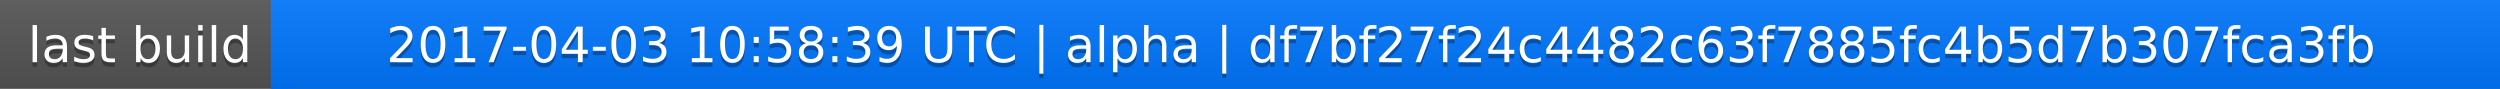
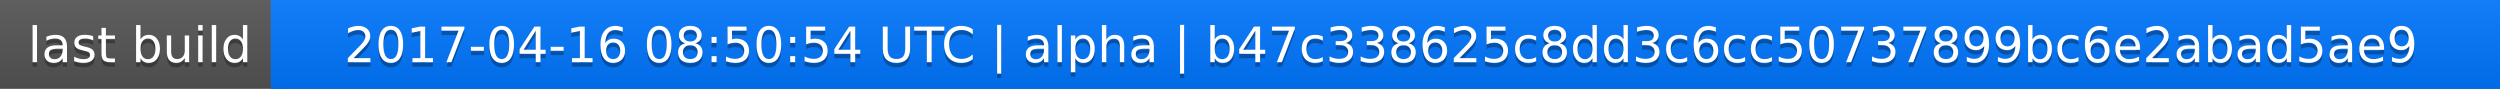
<svg xmlns="http://www.w3.org/2000/svg" width="563" height="20">
  <linearGradient id="a" x2="0" y2="100%">
    <stop offset="0" stop-color="#bbb" stop-opacity=".1" />
    <stop offset="1" stop-opacity=".1" />
  </linearGradient>
  <rect rx="0" width="563" height="20" fill="#555" />
  <rect rx="0" x="61" width="502" height="20" fill="#07f" />
  <path fill="#07f" d="M61 0h4v20h-4z" />
  <rect rx="0" width="563" height="20" fill="url(#a)" />
  <g fill="#fff" text-anchor="middle" font-family="DejaVu Sans,Verdana,Geneva,sans-serif" font-size="11">
    <text x="31.5" y="15" fill="#010101" fill-opacity=".3">last build</text>
    <text x="31.5" y="14">last build</text>
-     <text x="311" y="15" fill="#010101" fill-opacity=".3">2017-04-03 10:58:39 UTC | alpha | df7bf27f24c4482c63f7885fc4b5d7b307fca3fb</text>
-     <text x="311" y="14">2017-04-03 10:58:39 UTC | alpha | df7bf27f24c4482c63f7885fc4b5d7b307fca3fb</text>
+     <text x="311" y="15" fill="#010101" fill-opacity=".3">2017-04-16 08:50:54 UTC | alpha | b47c338625c8dd3c6cc50737899bc6e2abad5ae9</text>
+     <text x="311" y="14">2017-04-16 08:50:54 UTC | alpha | b47c338625c8dd3c6cc50737899bc6e2abad5ae9</text>
  </g>
</svg>
